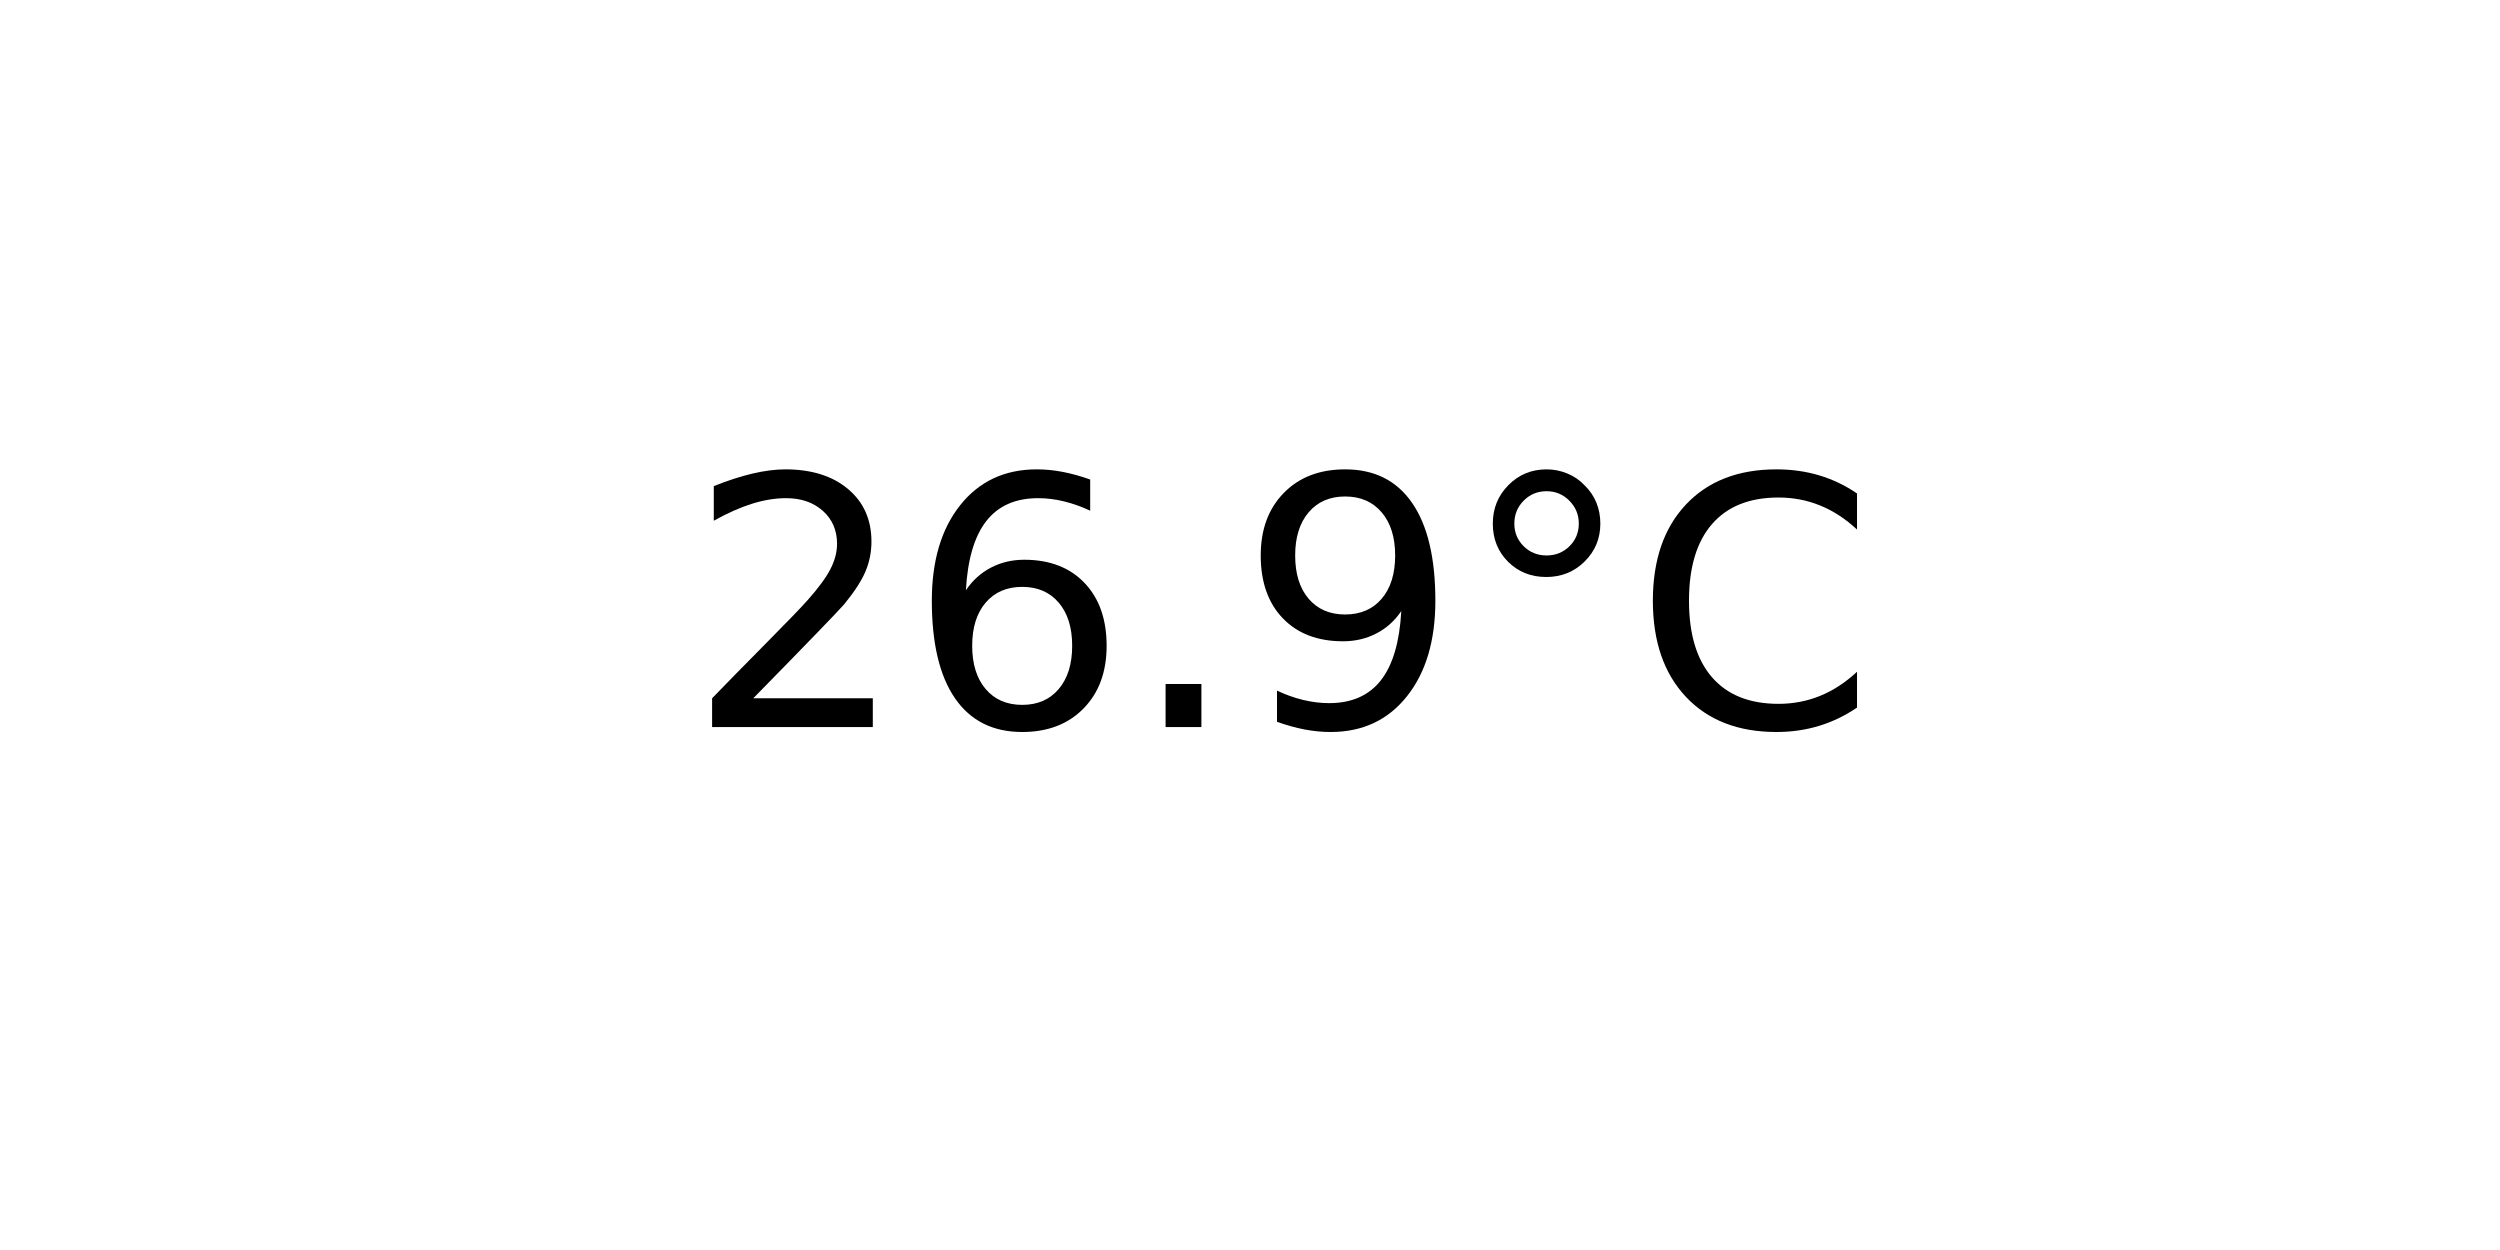
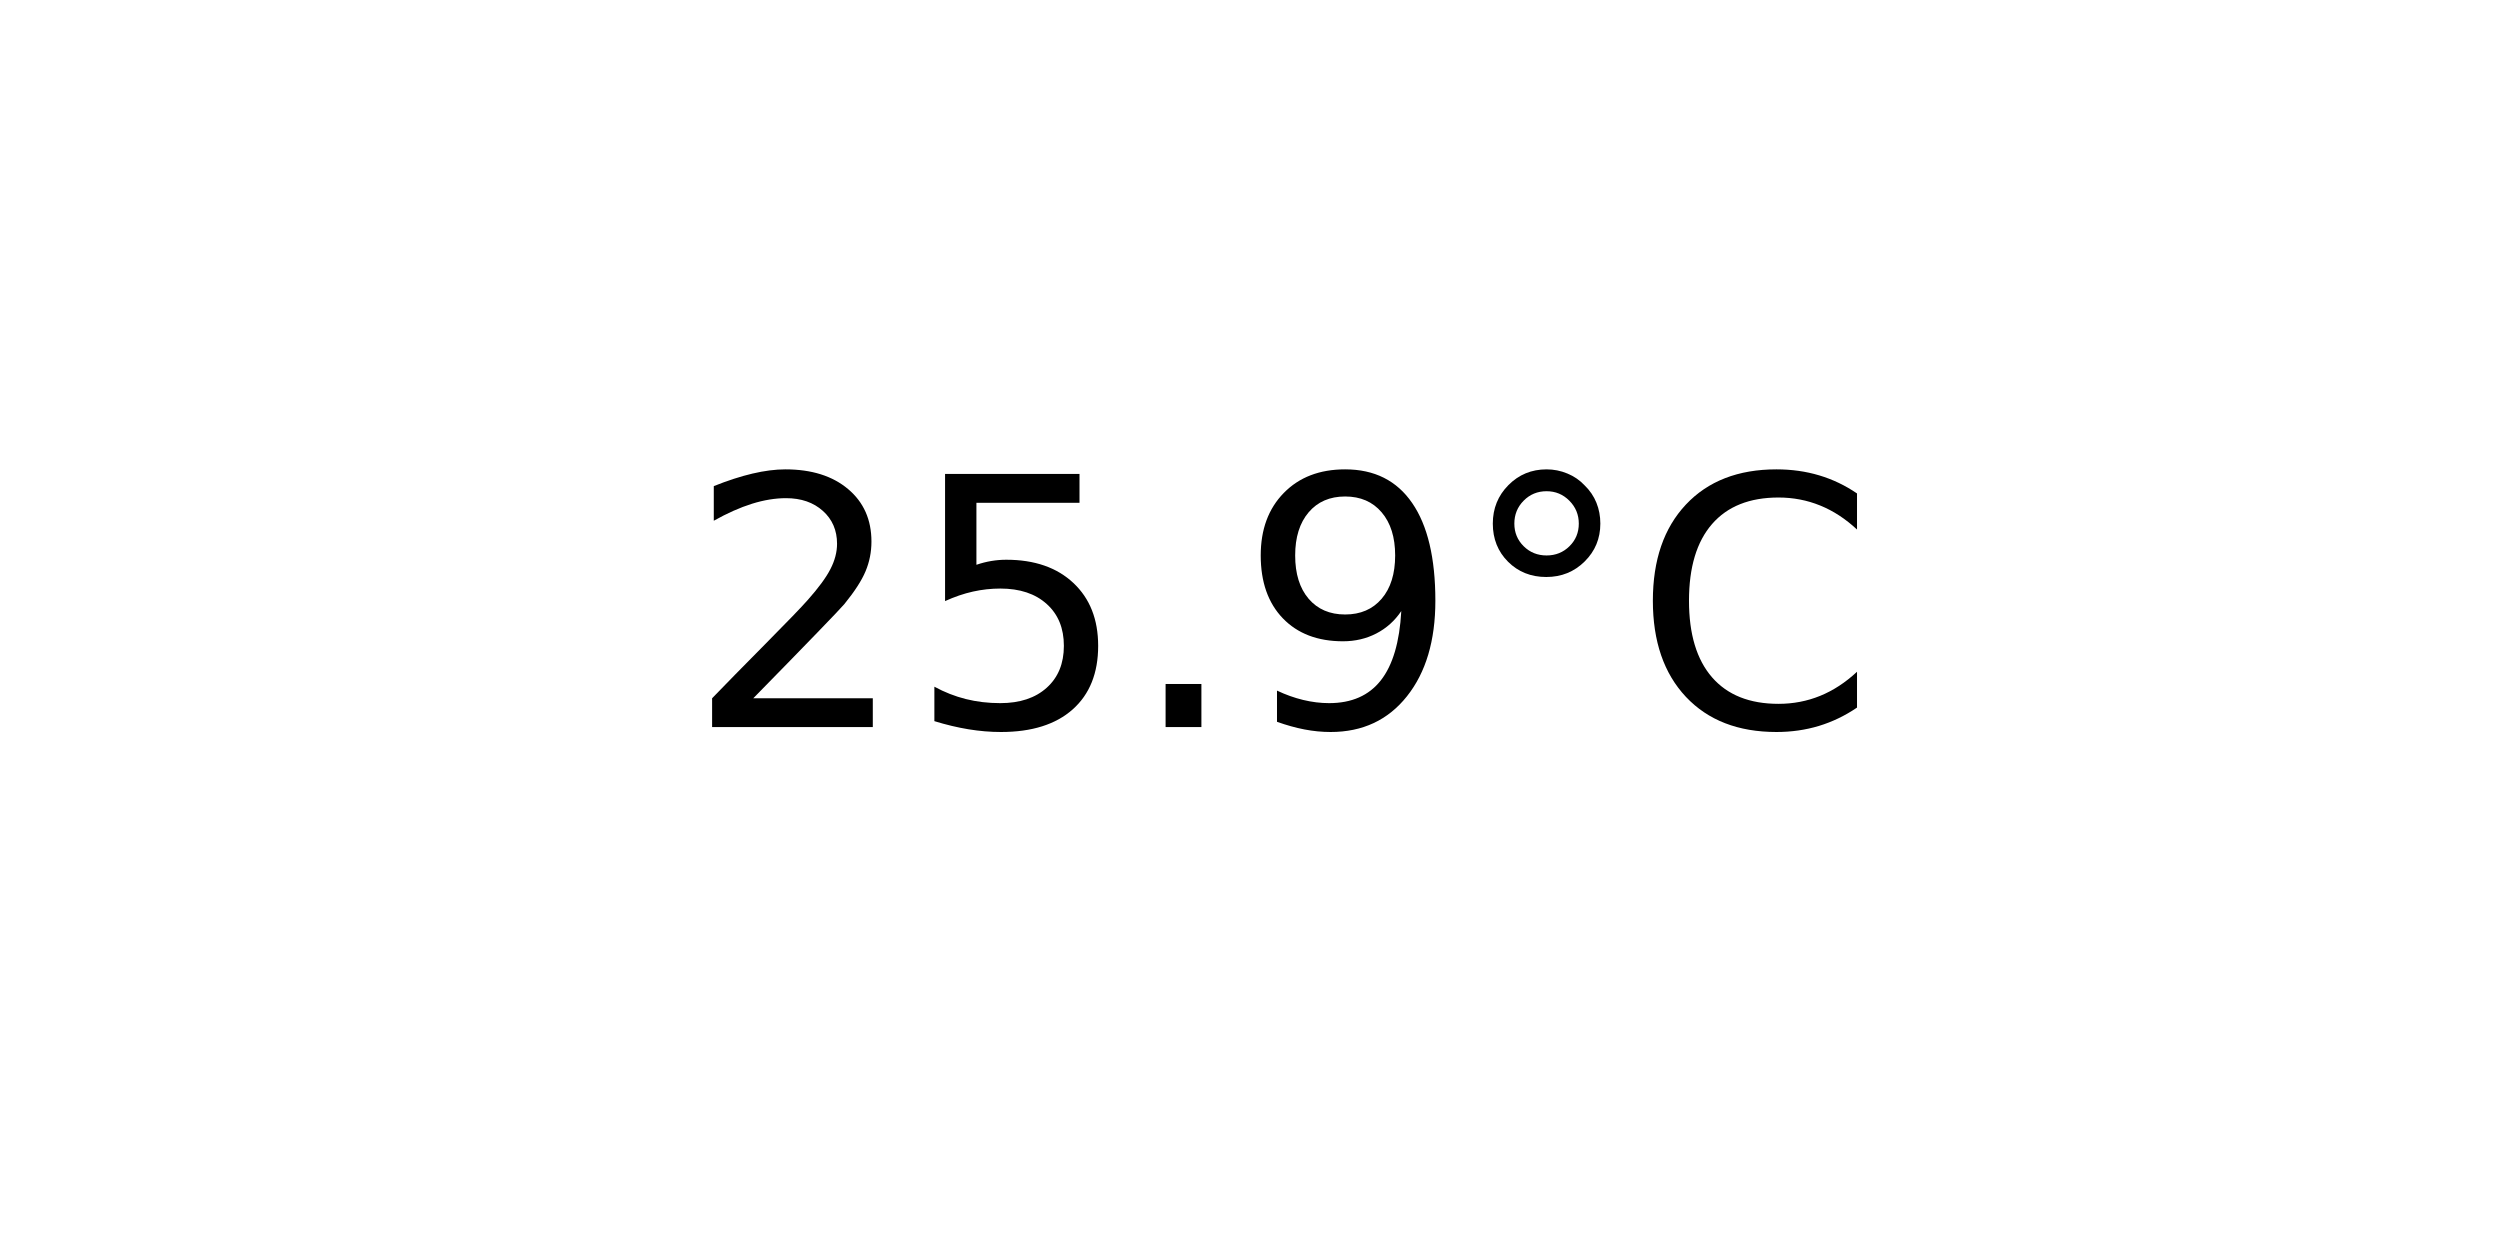
<svg xmlns="http://www.w3.org/2000/svg" xmlns:xlink="http://www.w3.org/1999/xlink" width="72pt" height="36pt" viewBox="0 0 72 36" version="1.1">
  <defs>
    <style type="text/css">*{stroke-linejoin: round; stroke-linecap: butt}</style>
  </defs>
  <g id="figure_1">
    <g id="axes_1">
      <g id="text_1">
        <g transform="translate(19.77578 20.93937) scale(0.1 -0.1)">
          <defs>
            <path id="DejaVuSans-32" d="M 1228 531  L 3431 531  L 3431 0  L 469 0  L 469 531  Q 828 903 1448 1529  Q 2069 2156 2228 2338  Q 2531 2678 2651 2914  Q 2772 3150 2772 3378  Q 2772 3750 2511 3984  Q 2250 4219 1831 4219  Q 1534 4219 1204 4116  Q 875 4013 500 3803  L 500 4441  Q 881 4594 1212 4672  Q 1544 4750 1819 4750  Q 2544 4750 2975 4387  Q 3406 4025 3406 3419  Q 3406 3131 3298 2873  Q 3191 2616 2906 2266  Q 2828 2175 2409 1742  Q 1991 1309 1228 531  z " transform="scale(0.015625)" />
-             <path id="DejaVuSans-36" d="M 2113 2584  Q 1688 2584 1439 2293  Q 1191 2003 1191 1497  Q 1191 994 1439 701  Q 1688 409 2113 409  Q 2538 409 2786 701  Q 3034 994 3034 1497  Q 3034 2003 2786 2293  Q 2538 2584 2113 2584  z M 3366 4563  L 3366 3988  Q 3128 4100 2886 4159  Q 2644 4219 2406 4219  Q 1781 4219 1451 3797  Q 1122 3375 1075 2522  Q 1259 2794 1537 2939  Q 1816 3084 2150 3084  Q 2853 3084 3261 2657  Q 3669 2231 3669 1497  Q 3669 778 3244 343  Q 2819 -91 2113 -91  Q 1303 -91 875 529  Q 447 1150 447 2328  Q 447 3434 972 4092  Q 1497 4750 2381 4750  Q 2619 4750 2861 4703  Q 3103 4656 3366 4563  z " transform="scale(0.015625)" />
+             <path id="DejaVuSans-35" d="M 691 4666  L 3169 4666  L 3169 4134  L 1269 4134  L 1269 2991  Q 1406 3038 1543 3061  Q 1681 3084 1819 3084  Q 2600 3084 3056 2656  Q 3513 2228 3513 1497  Q 3513 744 3044 326  Q 2575 -91 1722 -91  Q 1428 -91 1123 -41  Q 819 9 494 109  L 494 744  Q 775 591 1075 516  Q 1375 441 1709 441  Q 2250 441 2565 725  Q 2881 1009 2881 1497  Q 2881 1984 2565 2268  Q 2250 2553 1709 2553  Q 1456 2553 1204 2497  Q 953 2441 691 2322  L 691 4666  z " transform="scale(0.015625)" />
            <path id="DejaVuSans-2e" d="M 684 794  L 1344 794  L 1344 0  L 684 0  L 684 794  z " transform="scale(0.015625)" />
            <path id="DejaVuSans-39" d="M 703 97  L 703 672  Q 941 559 1184 500  Q 1428 441 1663 441  Q 2288 441 2617 861  Q 2947 1281 2994 2138  Q 2813 1869 2534 1725  Q 2256 1581 1919 1581  Q 1219 1581 811 2004  Q 403 2428 403 3163  Q 403 3881 828 4315  Q 1253 4750 1959 4750  Q 2769 4750 3195 4129  Q 3622 3509 3622 2328  Q 3622 1225 3098 567  Q 2575 -91 1691 -91  Q 1453 -91 1209 -44  Q 966 3 703 97  z M 1959 2075  Q 2384 2075 2632 2365  Q 2881 2656 2881 3163  Q 2881 3666 2632 3958  Q 2384 4250 1959 4250  Q 1534 4250 1286 3958  Q 1038 3666 1038 3163  Q 1038 2656 1286 2365  Q 1534 2075 1959 2075  z " transform="scale(0.015625)" />
            <path id="DejaVuSans-b0" d="M 1600 4347  Q 1350 4347 1178 4173  Q 1006 4000 1006 3750  Q 1006 3503 1178 3333  Q 1350 3163 1600 3163  Q 1850 3163 2022 3333  Q 2194 3503 2194 3750  Q 2194 3997 2020 4172  Q 1847 4347 1600 4347  z M 1600 4750  Q 1800 4750 1984 4673  Q 2169 4597 2303 4453  Q 2447 4313 2519 4134  Q 2591 3956 2591 3750  Q 2591 3338 2302 3052  Q 2013 2766 1594 2766  Q 1172 2766 890 3047  Q 609 3328 609 3750  Q 609 4169 896 4459  Q 1184 4750 1600 4750  z " transform="scale(0.015625)" />
            <path id="DejaVuSans-43" d="M 4122 4306  L 4122 3641  Q 3803 3938 3442 4084  Q 3081 4231 2675 4231  Q 1875 4231 1450 3742  Q 1025 3253 1025 2328  Q 1025 1406 1450 917  Q 1875 428 2675 428  Q 3081 428 3442 575  Q 3803 722 4122 1019  L 4122 359  Q 3791 134 3420 21  Q 3050 -91 2638 -91  Q 1578 -91 968 557  Q 359 1206 359 2328  Q 359 3453 968 4101  Q 1578 4750 2638 4750  Q 3056 4750 3426 4639  Q 3797 4528 4122 4306  z " transform="scale(0.015625)" />
          </defs>
          <use xlink:href="#DejaVuSans-32" />
-           <use xlink:href="#DejaVuSans-36" x="63.623" />
+           <use xlink:href="#DejaVuSans-35" x="63.623" />
          <use xlink:href="#DejaVuSans-2e" x="127.246" />
          <use xlink:href="#DejaVuSans-39" x="159.033" />
          <use xlink:href="#DejaVuSans-b0" x="222.656" />
          <use xlink:href="#DejaVuSans-43" x="272.656" />
        </g>
      </g>
    </g>
  </g>
</svg>
